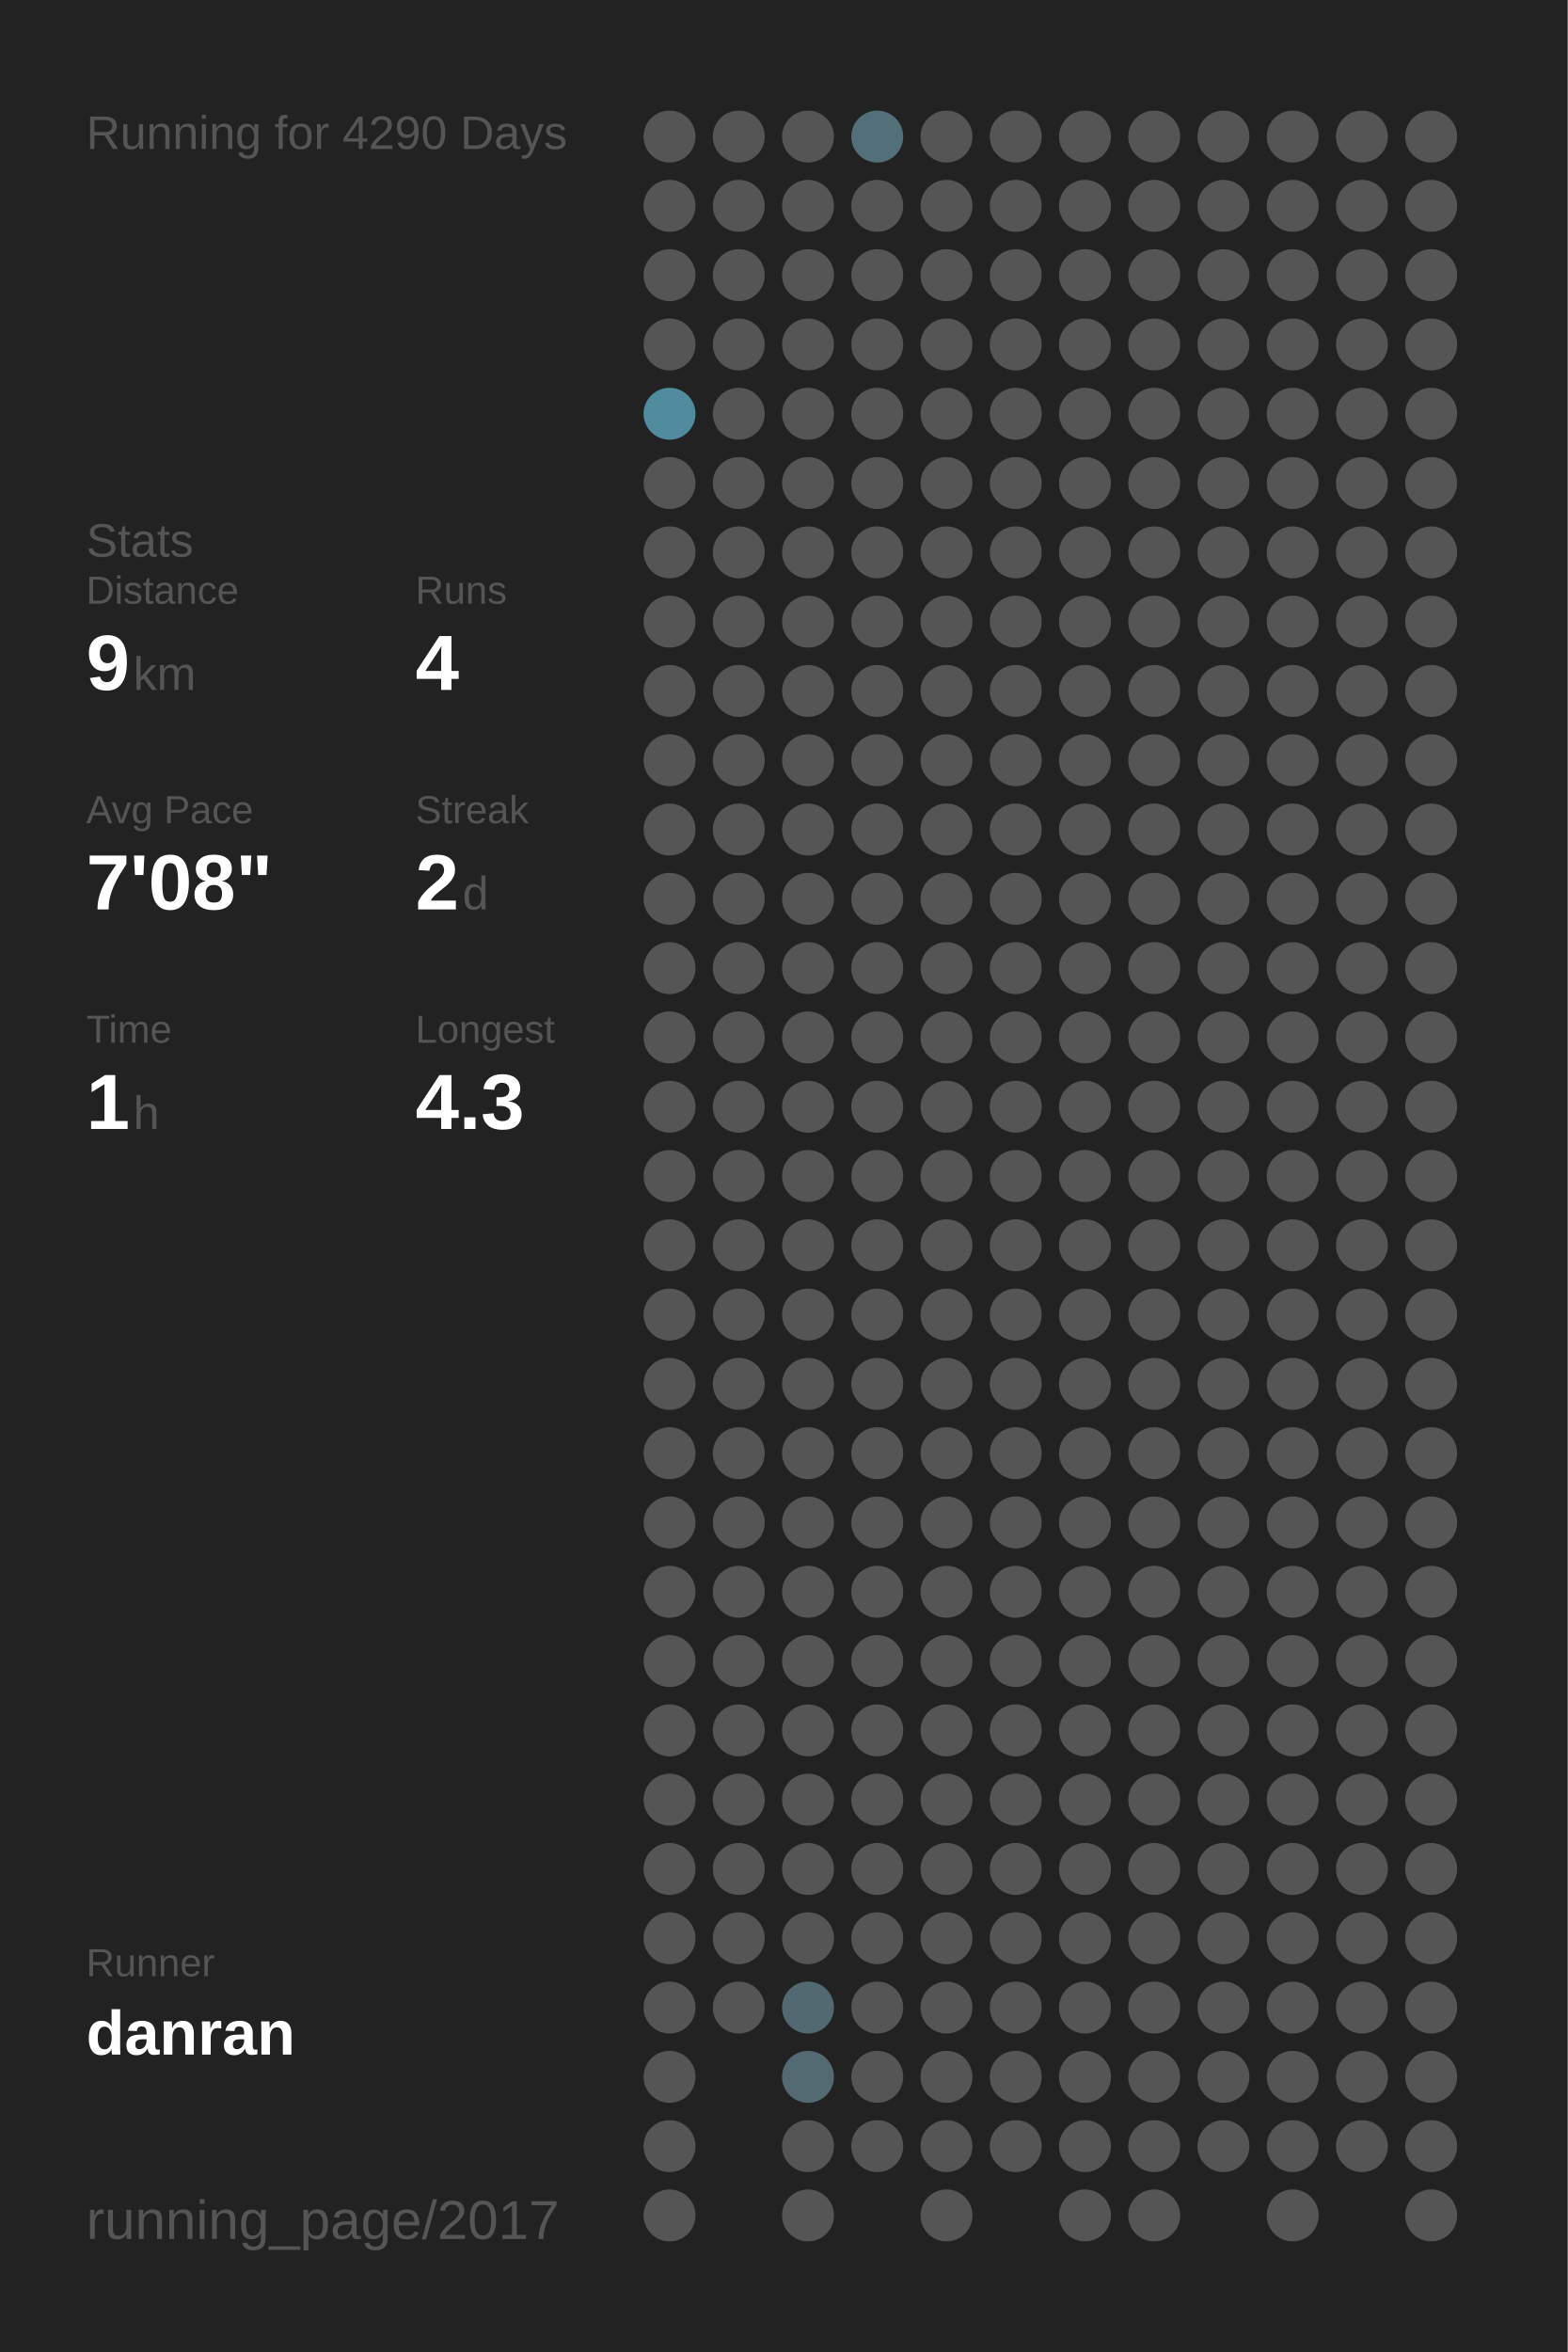
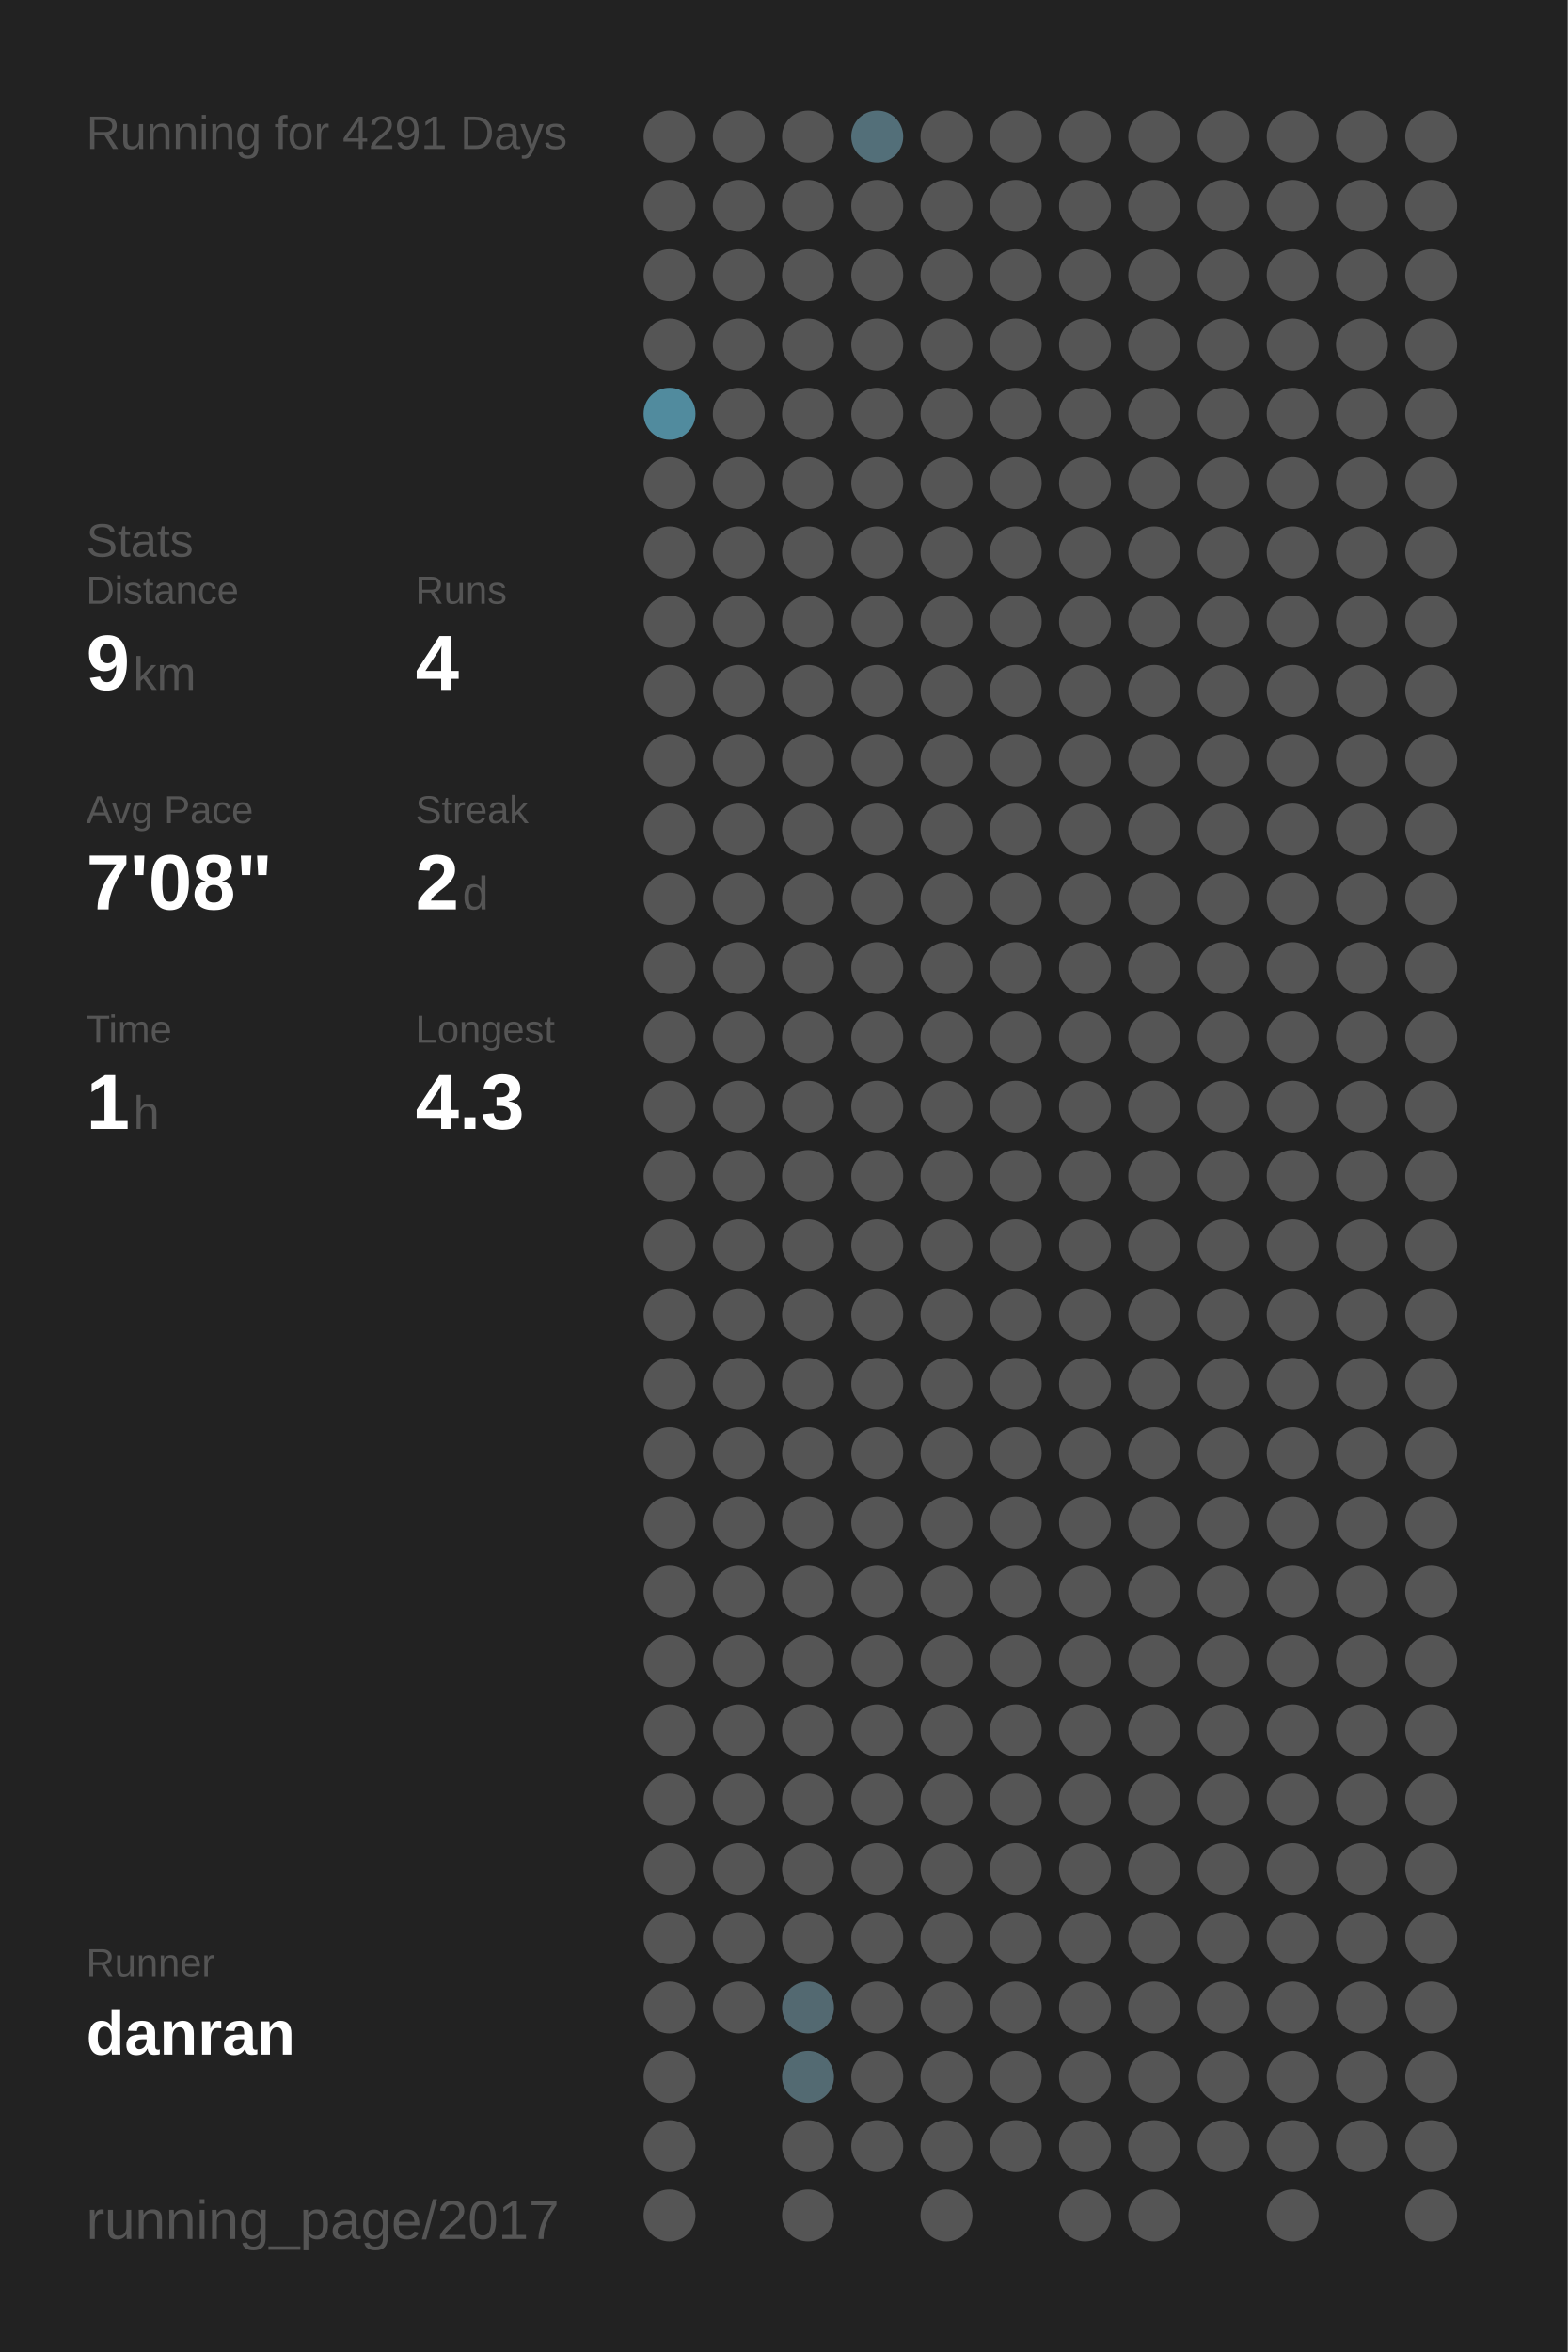
<svg xmlns="http://www.w3.org/2000/svg" baseProfile="full" height="300mm" version="1.1" viewBox="0,0,200,300" width="200mm">
  <defs />
  <rect fill="#222222" height="300" width="200" x="0" y="0" />
-   <text fill="#555555" style="font-size:6px; font-family:Arial;" x="11" y="19">Running for 4290 Days</text>
+   <text fill="#555555" style="font-size:6px; font-family:Arial;" x="11" y="19">Running for 4291 Days</text>
  <text fill="#555555" style="font-size:6px; font-family:Arial;" x="11" y="71">Stats</text>
  <text fill="#555555" style="font-size:5px; font-family:Arial;" x="11" y="77">Distance</text>
  <text fill="#FFFFFF" style="font-size:10px; font-family:Arial; font-weight:bold;" x="11" y="88">9</text>
  <text fill="#555555" style="font-size:6px; font-family:Arial;" x="17" y="88">km</text>
  <text fill="#555555" style="font-size:5px; font-family:Arial;" x="53" y="77">Runs</text>
  <text fill="#FFFFFF" style="font-size:10px; font-family:Arial; font-weight:bold;" x="53" y="88">4</text>
  <text fill="#555555" style="font-size:5px; font-family:Arial;" x="11" y="105">Avg Pace</text>
  <text fill="#FFFFFF" style="font-size:10px; font-family:Arial; font-weight:bold;" x="11" y="116">7'08"</text>
  <text fill="#555555" style="font-size:5px; font-family:Arial;" x="53" y="105">Streak</text>
  <text fill="#FFFFFF" style="font-size:10px; font-family:Arial; font-weight:bold;" x="53" y="116">2</text>
  <text fill="#555555" style="font-size:6px; font-family:Arial;" x="59" y="116">d</text>
  <text fill="#555555" style="font-size:5px; font-family:Arial;" x="11" y="133">Time</text>
  <text fill="#FFFFFF" style="font-size:10px; font-family:Arial; font-weight:bold;" x="11" y="144">1</text>
  <text fill="#555555" style="font-size:6px; font-family:Arial;" x="17" y="144">h</text>
  <text fill="#555555" style="font-size:5px; font-family:Arial;" x="53" y="133">Longest</text>
  <text fill="#FFFFFF" style="font-size:10px; font-family:Arial; font-weight:bold;" x="53" y="144">4.3</text>
  <text fill="#555555" style="font-size:5px; font-family:Arial;" x="11" y="252.065">Runner</text>
  <text fill="#FFFFFF" style="font-size:8px; font-family:Arial; font-weight:bold;" x="11" y="262.065">danran</text>
  <text fill="#555555" style="font-size:7px; font-family:Arial;" x="11" y="285.581">running_page/2017</text>
  <circle cx="85.417" cy="17.419" fill="#555555" r="3.312" />
  <circle cx="85.417" cy="26.258" fill="#555555" r="3.312" />
  <circle cx="85.417" cy="35.097" fill="#555555" r="3.312" />
  <circle cx="85.417" cy="43.935" fill="#555555" r="3.312" />
  <circle cx="85.417" cy="52.774" fill="#518b9e" r="3.312" />
  <circle cx="85.417" cy="61.613" fill="#555555" r="3.312" />
  <circle cx="85.417" cy="70.452" fill="#555555" r="3.312" />
  <circle cx="85.417" cy="79.29" fill="#555555" r="3.312" />
  <circle cx="85.417" cy="88.129" fill="#555555" r="3.312" />
  <circle cx="85.417" cy="96.968" fill="#555555" r="3.312" />
  <circle cx="85.417" cy="105.806" fill="#555555" r="3.312" />
  <circle cx="85.417" cy="114.645" fill="#555555" r="3.312" />
  <circle cx="85.417" cy="123.484" fill="#555555" r="3.312" />
  <circle cx="85.417" cy="132.323" fill="#555555" r="3.312" />
  <circle cx="85.417" cy="141.161" fill="#555555" r="3.312" />
  <circle cx="85.417" cy="150" fill="#555555" r="3.312" />
  <circle cx="85.417" cy="158.839" fill="#555555" r="3.312" />
  <circle cx="85.417" cy="167.677" fill="#555555" r="3.312" />
  <circle cx="85.417" cy="176.516" fill="#555555" r="3.312" />
  <circle cx="85.417" cy="185.355" fill="#555555" r="3.312" />
  <circle cx="85.417" cy="194.194" fill="#555555" r="3.312" />
  <circle cx="85.417" cy="203.032" fill="#555555" r="3.312" />
  <circle cx="85.417" cy="211.871" fill="#555555" r="3.312" />
  <circle cx="85.417" cy="220.71" fill="#555555" r="3.312" />
  <circle cx="85.417" cy="229.548" fill="#555555" r="3.312" />
  <circle cx="85.417" cy="238.387" fill="#555555" r="3.312" />
  <circle cx="85.417" cy="247.226" fill="#555555" r="3.312" />
  <circle cx="85.417" cy="256.065" fill="#555555" r="3.312" />
  <circle cx="85.417" cy="264.903" fill="#555555" r="3.312" />
  <circle cx="85.417" cy="273.742" fill="#555555" r="3.312" />
  <circle cx="85.417" cy="282.581" fill="#555555" r="3.312" />
  <circle cx="94.25" cy="17.419" fill="#555555" r="3.312" />
  <circle cx="94.25" cy="26.258" fill="#555555" r="3.312" />
  <circle cx="94.25" cy="35.097" fill="#555555" r="3.312" />
  <circle cx="94.25" cy="43.935" fill="#555555" r="3.312" />
  <circle cx="94.25" cy="52.774" fill="#555555" r="3.312" />
  <circle cx="94.25" cy="61.613" fill="#555555" r="3.312" />
  <circle cx="94.25" cy="70.452" fill="#555555" r="3.312" />
  <circle cx="94.25" cy="79.29" fill="#555555" r="3.312" />
  <circle cx="94.25" cy="88.129" fill="#555555" r="3.312" />
  <circle cx="94.25" cy="96.968" fill="#555555" r="3.312" />
  <circle cx="94.25" cy="105.806" fill="#555555" r="3.312" />
  <circle cx="94.25" cy="114.645" fill="#555555" r="3.312" />
  <circle cx="94.25" cy="123.484" fill="#555555" r="3.312" />
  <circle cx="94.25" cy="132.323" fill="#555555" r="3.312" />
  <circle cx="94.25" cy="141.161" fill="#555555" r="3.312" />
  <circle cx="94.25" cy="150" fill="#555555" r="3.312" />
  <circle cx="94.25" cy="158.839" fill="#555555" r="3.312" />
  <circle cx="94.25" cy="167.677" fill="#555555" r="3.312" />
  <circle cx="94.25" cy="176.516" fill="#555555" r="3.312" />
  <circle cx="94.25" cy="185.355" fill="#555555" r="3.312" />
  <circle cx="94.25" cy="194.194" fill="#555555" r="3.312" />
  <circle cx="94.25" cy="203.032" fill="#555555" r="3.312" />
  <circle cx="94.25" cy="211.871" fill="#555555" r="3.312" />
  <circle cx="94.25" cy="220.71" fill="#555555" r="3.312" />
  <circle cx="94.25" cy="229.548" fill="#555555" r="3.312" />
  <circle cx="94.25" cy="238.387" fill="#555555" r="3.312" />
  <circle cx="94.25" cy="247.226" fill="#555555" r="3.312" />
  <circle cx="94.25" cy="256.065" fill="#555555" r="3.312" />
  <circle cx="103.083" cy="17.419" fill="#555555" r="3.312" />
  <circle cx="103.083" cy="26.258" fill="#555555" r="3.312" />
  <circle cx="103.083" cy="35.097" fill="#555555" r="3.312" />
  <circle cx="103.083" cy="43.935" fill="#555555" r="3.312" />
  <circle cx="103.083" cy="52.774" fill="#555555" r="3.312" />
  <circle cx="103.083" cy="61.613" fill="#555555" r="3.312" />
  <circle cx="103.083" cy="70.452" fill="#555555" r="3.312" />
  <circle cx="103.083" cy="79.29" fill="#555555" r="3.312" />
  <circle cx="103.083" cy="88.129" fill="#555555" r="3.312" />
  <circle cx="103.083" cy="96.968" fill="#555555" r="3.312" />
  <circle cx="103.083" cy="105.806" fill="#555555" r="3.312" />
  <circle cx="103.083" cy="114.645" fill="#555555" r="3.312" />
  <circle cx="103.083" cy="123.484" fill="#555555" r="3.312" />
  <circle cx="103.083" cy="132.323" fill="#555555" r="3.312" />
  <circle cx="103.083" cy="141.161" fill="#555555" r="3.312" />
  <circle cx="103.083" cy="150" fill="#555555" r="3.312" />
  <circle cx="103.083" cy="158.839" fill="#555555" r="3.312" />
  <circle cx="103.083" cy="167.677" fill="#555555" r="3.312" />
  <circle cx="103.083" cy="176.516" fill="#555555" r="3.312" />
  <circle cx="103.083" cy="185.355" fill="#555555" r="3.312" />
  <circle cx="103.083" cy="194.194" fill="#555555" r="3.312" />
  <circle cx="103.083" cy="203.032" fill="#555555" r="3.312" />
  <circle cx="103.083" cy="211.871" fill="#555555" r="3.312" />
  <circle cx="103.083" cy="220.71" fill="#555555" r="3.312" />
  <circle cx="103.083" cy="229.548" fill="#555555" r="3.312" />
  <circle cx="103.083" cy="238.387" fill="#555555" r="3.312" />
  <circle cx="103.083" cy="247.226" fill="#555555" r="3.312" />
  <circle cx="103.083" cy="256.065" fill="#536971" r="3.312" />
  <circle cx="103.083" cy="264.903" fill="#536a72" r="3.312" />
  <circle cx="103.083" cy="273.742" fill="#555555" r="3.312" />
  <circle cx="103.083" cy="282.581" fill="#555555" r="3.312" />
  <circle cx="111.917" cy="17.419" fill="#536f79" r="3.312" />
  <circle cx="111.917" cy="26.258" fill="#555555" r="3.312" />
  <circle cx="111.917" cy="35.097" fill="#555555" r="3.312" />
  <circle cx="111.917" cy="43.935" fill="#555555" r="3.312" />
  <circle cx="111.917" cy="52.774" fill="#555555" r="3.312" />
  <circle cx="111.917" cy="61.613" fill="#555555" r="3.312" />
  <circle cx="111.917" cy="70.452" fill="#555555" r="3.312" />
  <circle cx="111.917" cy="79.29" fill="#555555" r="3.312" />
  <circle cx="111.917" cy="88.129" fill="#555555" r="3.312" />
  <circle cx="111.917" cy="96.968" fill="#555555" r="3.312" />
  <circle cx="111.917" cy="105.806" fill="#555555" r="3.312" />
  <circle cx="111.917" cy="114.645" fill="#555555" r="3.312" />
  <circle cx="111.917" cy="123.484" fill="#555555" r="3.312" />
  <circle cx="111.917" cy="132.323" fill="#555555" r="3.312" />
  <circle cx="111.917" cy="141.161" fill="#555555" r="3.312" />
  <circle cx="111.917" cy="150" fill="#555555" r="3.312" />
  <circle cx="111.917" cy="158.839" fill="#555555" r="3.312" />
  <circle cx="111.917" cy="167.677" fill="#555555" r="3.312" />
  <circle cx="111.917" cy="176.516" fill="#555555" r="3.312" />
  <circle cx="111.917" cy="185.355" fill="#555555" r="3.312" />
  <circle cx="111.917" cy="194.194" fill="#555555" r="3.312" />
  <circle cx="111.917" cy="203.032" fill="#555555" r="3.312" />
  <circle cx="111.917" cy="211.871" fill="#555555" r="3.312" />
  <circle cx="111.917" cy="220.71" fill="#555555" r="3.312" />
  <circle cx="111.917" cy="229.548" fill="#555555" r="3.312" />
  <circle cx="111.917" cy="238.387" fill="#555555" r="3.312" />
  <circle cx="111.917" cy="247.226" fill="#555555" r="3.312" />
  <circle cx="111.917" cy="256.065" fill="#555555" r="3.312" />
  <circle cx="111.917" cy="264.903" fill="#555555" r="3.312" />
  <circle cx="111.917" cy="273.742" fill="#555555" r="3.312" />
  <circle cx="120.75" cy="17.419" fill="#555555" r="3.312" />
  <circle cx="120.75" cy="26.258" fill="#555555" r="3.312" />
  <circle cx="120.75" cy="35.097" fill="#555555" r="3.312" />
  <circle cx="120.75" cy="43.935" fill="#555555" r="3.312" />
  <circle cx="120.75" cy="52.774" fill="#555555" r="3.312" />
  <circle cx="120.75" cy="61.613" fill="#555555" r="3.312" />
  <circle cx="120.75" cy="70.452" fill="#555555" r="3.312" />
  <circle cx="120.75" cy="79.29" fill="#555555" r="3.312" />
  <circle cx="120.75" cy="88.129" fill="#555555" r="3.312" />
  <circle cx="120.75" cy="96.968" fill="#555555" r="3.312" />
  <circle cx="120.75" cy="105.806" fill="#555555" r="3.312" />
  <circle cx="120.75" cy="114.645" fill="#555555" r="3.312" />
  <circle cx="120.75" cy="123.484" fill="#555555" r="3.312" />
  <circle cx="120.75" cy="132.323" fill="#555555" r="3.312" />
  <circle cx="120.75" cy="141.161" fill="#555555" r="3.312" />
  <circle cx="120.75" cy="150" fill="#555555" r="3.312" />
  <circle cx="120.75" cy="158.839" fill="#555555" r="3.312" />
  <circle cx="120.75" cy="167.677" fill="#555555" r="3.312" />
  <circle cx="120.75" cy="176.516" fill="#555555" r="3.312" />
  <circle cx="120.75" cy="185.355" fill="#555555" r="3.312" />
  <circle cx="120.75" cy="194.194" fill="#555555" r="3.312" />
  <circle cx="120.75" cy="203.032" fill="#555555" r="3.312" />
  <circle cx="120.75" cy="211.871" fill="#555555" r="3.312" />
  <circle cx="120.75" cy="220.71" fill="#555555" r="3.312" />
  <circle cx="120.75" cy="229.548" fill="#555555" r="3.312" />
  <circle cx="120.75" cy="238.387" fill="#555555" r="3.312" />
  <circle cx="120.75" cy="247.226" fill="#555555" r="3.312" />
  <circle cx="120.75" cy="256.065" fill="#555555" r="3.312" />
  <circle cx="120.75" cy="264.903" fill="#555555" r="3.312" />
  <circle cx="120.75" cy="273.742" fill="#555555" r="3.312" />
  <circle cx="120.75" cy="282.581" fill="#555555" r="3.312" />
  <circle cx="129.583" cy="17.419" fill="#555555" r="3.312" />
  <circle cx="129.583" cy="26.258" fill="#555555" r="3.312" />
  <circle cx="129.583" cy="35.097" fill="#555555" r="3.312" />
  <circle cx="129.583" cy="43.935" fill="#555555" r="3.312" />
  <circle cx="129.583" cy="52.774" fill="#555555" r="3.312" />
  <circle cx="129.583" cy="61.613" fill="#555555" r="3.312" />
  <circle cx="129.583" cy="70.452" fill="#555555" r="3.312" />
  <circle cx="129.583" cy="79.29" fill="#555555" r="3.312" />
  <circle cx="129.583" cy="88.129" fill="#555555" r="3.312" />
  <circle cx="129.583" cy="96.968" fill="#555555" r="3.312" />
  <circle cx="129.583" cy="105.806" fill="#555555" r="3.312" />
  <circle cx="129.583" cy="114.645" fill="#555555" r="3.312" />
  <circle cx="129.583" cy="123.484" fill="#555555" r="3.312" />
  <circle cx="129.583" cy="132.323" fill="#555555" r="3.312" />
  <circle cx="129.583" cy="141.161" fill="#555555" r="3.312" />
  <circle cx="129.583" cy="150" fill="#555555" r="3.312" />
  <circle cx="129.583" cy="158.839" fill="#555555" r="3.312" />
  <circle cx="129.583" cy="167.677" fill="#555555" r="3.312" />
  <circle cx="129.583" cy="176.516" fill="#555555" r="3.312" />
  <circle cx="129.583" cy="185.355" fill="#555555" r="3.312" />
  <circle cx="129.583" cy="194.194" fill="#555555" r="3.312" />
  <circle cx="129.583" cy="203.032" fill="#555555" r="3.312" />
  <circle cx="129.583" cy="211.871" fill="#555555" r="3.312" />
  <circle cx="129.583" cy="220.71" fill="#555555" r="3.312" />
  <circle cx="129.583" cy="229.548" fill="#555555" r="3.312" />
  <circle cx="129.583" cy="238.387" fill="#555555" r="3.312" />
  <circle cx="129.583" cy="247.226" fill="#555555" r="3.312" />
  <circle cx="129.583" cy="256.065" fill="#555555" r="3.312" />
  <circle cx="129.583" cy="264.903" fill="#555555" r="3.312" />
  <circle cx="129.583" cy="273.742" fill="#555555" r="3.312" />
  <circle cx="138.417" cy="17.419" fill="#555555" r="3.312" />
  <circle cx="138.417" cy="26.258" fill="#555555" r="3.312" />
  <circle cx="138.417" cy="35.097" fill="#555555" r="3.312" />
  <circle cx="138.417" cy="43.935" fill="#555555" r="3.312" />
  <circle cx="138.417" cy="52.774" fill="#555555" r="3.312" />
  <circle cx="138.417" cy="61.613" fill="#555555" r="3.312" />
  <circle cx="138.417" cy="70.452" fill="#555555" r="3.312" />
  <circle cx="138.417" cy="79.29" fill="#555555" r="3.312" />
  <circle cx="138.417" cy="88.129" fill="#555555" r="3.312" />
  <circle cx="138.417" cy="96.968" fill="#555555" r="3.312" />
  <circle cx="138.417" cy="105.806" fill="#555555" r="3.312" />
  <circle cx="138.417" cy="114.645" fill="#555555" r="3.312" />
  <circle cx="138.417" cy="123.484" fill="#555555" r="3.312" />
  <circle cx="138.417" cy="132.323" fill="#555555" r="3.312" />
  <circle cx="138.417" cy="141.161" fill="#555555" r="3.312" />
  <circle cx="138.417" cy="150" fill="#555555" r="3.312" />
  <circle cx="138.417" cy="158.839" fill="#555555" r="3.312" />
  <circle cx="138.417" cy="167.677" fill="#555555" r="3.312" />
  <circle cx="138.417" cy="176.516" fill="#555555" r="3.312" />
  <circle cx="138.417" cy="185.355" fill="#555555" r="3.312" />
  <circle cx="138.417" cy="194.194" fill="#555555" r="3.312" />
  <circle cx="138.417" cy="203.032" fill="#555555" r="3.312" />
  <circle cx="138.417" cy="211.871" fill="#555555" r="3.312" />
  <circle cx="138.417" cy="220.71" fill="#555555" r="3.312" />
  <circle cx="138.417" cy="229.548" fill="#555555" r="3.312" />
  <circle cx="138.417" cy="238.387" fill="#555555" r="3.312" />
  <circle cx="138.417" cy="247.226" fill="#555555" r="3.312" />
  <circle cx="138.417" cy="256.065" fill="#555555" r="3.312" />
  <circle cx="138.417" cy="264.903" fill="#555555" r="3.312" />
  <circle cx="138.417" cy="273.742" fill="#555555" r="3.312" />
  <circle cx="138.417" cy="282.581" fill="#555555" r="3.312" />
  <circle cx="147.25" cy="17.419" fill="#555555" r="3.312" />
  <circle cx="147.25" cy="26.258" fill="#555555" r="3.312" />
  <circle cx="147.25" cy="35.097" fill="#555555" r="3.312" />
  <circle cx="147.25" cy="43.935" fill="#555555" r="3.312" />
  <circle cx="147.25" cy="52.774" fill="#555555" r="3.312" />
  <circle cx="147.25" cy="61.613" fill="#555555" r="3.312" />
  <circle cx="147.25" cy="70.452" fill="#555555" r="3.312" />
  <circle cx="147.25" cy="79.29" fill="#555555" r="3.312" />
  <circle cx="147.25" cy="88.129" fill="#555555" r="3.312" />
  <circle cx="147.25" cy="96.968" fill="#555555" r="3.312" />
  <circle cx="147.25" cy="105.806" fill="#555555" r="3.312" />
  <circle cx="147.25" cy="114.645" fill="#555555" r="3.312" />
  <circle cx="147.25" cy="123.484" fill="#555555" r="3.312" />
  <circle cx="147.25" cy="132.323" fill="#555555" r="3.312" />
  <circle cx="147.25" cy="141.161" fill="#555555" r="3.312" />
  <circle cx="147.25" cy="150" fill="#555555" r="3.312" />
  <circle cx="147.25" cy="158.839" fill="#555555" r="3.312" />
  <circle cx="147.25" cy="167.677" fill="#555555" r="3.312" />
  <circle cx="147.25" cy="176.516" fill="#555555" r="3.312" />
  <circle cx="147.25" cy="185.355" fill="#555555" r="3.312" />
  <circle cx="147.25" cy="194.194" fill="#555555" r="3.312" />
  <circle cx="147.25" cy="203.032" fill="#555555" r="3.312" />
  <circle cx="147.25" cy="211.871" fill="#555555" r="3.312" />
  <circle cx="147.25" cy="220.71" fill="#555555" r="3.312" />
  <circle cx="147.25" cy="229.548" fill="#555555" r="3.312" />
  <circle cx="147.25" cy="238.387" fill="#555555" r="3.312" />
  <circle cx="147.25" cy="247.226" fill="#555555" r="3.312" />
  <circle cx="147.25" cy="256.065" fill="#555555" r="3.312" />
  <circle cx="147.25" cy="264.903" fill="#555555" r="3.312" />
  <circle cx="147.25" cy="273.742" fill="#555555" r="3.312" />
  <circle cx="147.25" cy="282.581" fill="#555555" r="3.312" />
  <circle cx="156.083" cy="17.419" fill="#555555" r="3.312" />
  <circle cx="156.083" cy="26.258" fill="#555555" r="3.312" />
  <circle cx="156.083" cy="35.097" fill="#555555" r="3.312" />
  <circle cx="156.083" cy="43.935" fill="#555555" r="3.312" />
  <circle cx="156.083" cy="52.774" fill="#555555" r="3.312" />
  <circle cx="156.083" cy="61.613" fill="#555555" r="3.312" />
  <circle cx="156.083" cy="70.452" fill="#555555" r="3.312" />
  <circle cx="156.083" cy="79.29" fill="#555555" r="3.312" />
  <circle cx="156.083" cy="88.129" fill="#555555" r="3.312" />
  <circle cx="156.083" cy="96.968" fill="#555555" r="3.312" />
  <circle cx="156.083" cy="105.806" fill="#555555" r="3.312" />
  <circle cx="156.083" cy="114.645" fill="#555555" r="3.312" />
  <circle cx="156.083" cy="123.484" fill="#555555" r="3.312" />
  <circle cx="156.083" cy="132.323" fill="#555555" r="3.312" />
  <circle cx="156.083" cy="141.161" fill="#555555" r="3.312" />
  <circle cx="156.083" cy="150" fill="#555555" r="3.312" />
  <circle cx="156.083" cy="158.839" fill="#555555" r="3.312" />
  <circle cx="156.083" cy="167.677" fill="#555555" r="3.312" />
  <circle cx="156.083" cy="176.516" fill="#555555" r="3.312" />
  <circle cx="156.083" cy="185.355" fill="#555555" r="3.312" />
  <circle cx="156.083" cy="194.194" fill="#555555" r="3.312" />
  <circle cx="156.083" cy="203.032" fill="#555555" r="3.312" />
  <circle cx="156.083" cy="211.871" fill="#555555" r="3.312" />
  <circle cx="156.083" cy="220.71" fill="#555555" r="3.312" />
  <circle cx="156.083" cy="229.548" fill="#555555" r="3.312" />
  <circle cx="156.083" cy="238.387" fill="#555555" r="3.312" />
  <circle cx="156.083" cy="247.226" fill="#555555" r="3.312" />
  <circle cx="156.083" cy="256.065" fill="#555555" r="3.312" />
  <circle cx="156.083" cy="264.903" fill="#555555" r="3.312" />
  <circle cx="156.083" cy="273.742" fill="#555555" r="3.312" />
  <circle cx="164.917" cy="17.419" fill="#555555" r="3.312" />
  <circle cx="164.917" cy="26.258" fill="#555555" r="3.312" />
  <circle cx="164.917" cy="35.097" fill="#555555" r="3.312" />
  <circle cx="164.917" cy="43.935" fill="#555555" r="3.312" />
  <circle cx="164.917" cy="52.774" fill="#555555" r="3.312" />
  <circle cx="164.917" cy="61.613" fill="#555555" r="3.312" />
  <circle cx="164.917" cy="70.452" fill="#555555" r="3.312" />
  <circle cx="164.917" cy="79.29" fill="#555555" r="3.312" />
  <circle cx="164.917" cy="88.129" fill="#555555" r="3.312" />
  <circle cx="164.917" cy="96.968" fill="#555555" r="3.312" />
  <circle cx="164.917" cy="105.806" fill="#555555" r="3.312" />
  <circle cx="164.917" cy="114.645" fill="#555555" r="3.312" />
  <circle cx="164.917" cy="123.484" fill="#555555" r="3.312" />
  <circle cx="164.917" cy="132.323" fill="#555555" r="3.312" />
  <circle cx="164.917" cy="141.161" fill="#555555" r="3.312" />
  <circle cx="164.917" cy="150" fill="#555555" r="3.312" />
  <circle cx="164.917" cy="158.839" fill="#555555" r="3.312" />
  <circle cx="164.917" cy="167.677" fill="#555555" r="3.312" />
  <circle cx="164.917" cy="176.516" fill="#555555" r="3.312" />
  <circle cx="164.917" cy="185.355" fill="#555555" r="3.312" />
  <circle cx="164.917" cy="194.194" fill="#555555" r="3.312" />
  <circle cx="164.917" cy="203.032" fill="#555555" r="3.312" />
  <circle cx="164.917" cy="211.871" fill="#555555" r="3.312" />
  <circle cx="164.917" cy="220.71" fill="#555555" r="3.312" />
  <circle cx="164.917" cy="229.548" fill="#555555" r="3.312" />
  <circle cx="164.917" cy="238.387" fill="#555555" r="3.312" />
  <circle cx="164.917" cy="247.226" fill="#555555" r="3.312" />
  <circle cx="164.917" cy="256.065" fill="#555555" r="3.312" />
  <circle cx="164.917" cy="264.903" fill="#555555" r="3.312" />
  <circle cx="164.917" cy="273.742" fill="#555555" r="3.312" />
  <circle cx="164.917" cy="282.581" fill="#555555" r="3.312" />
  <circle cx="173.75" cy="17.419" fill="#555555" r="3.312" />
  <circle cx="173.75" cy="26.258" fill="#555555" r="3.312" />
  <circle cx="173.75" cy="35.097" fill="#555555" r="3.312" />
  <circle cx="173.75" cy="43.935" fill="#555555" r="3.312" />
  <circle cx="173.75" cy="52.774" fill="#555555" r="3.312" />
  <circle cx="173.75" cy="61.613" fill="#555555" r="3.312" />
  <circle cx="173.75" cy="70.452" fill="#555555" r="3.312" />
  <circle cx="173.75" cy="79.29" fill="#555555" r="3.312" />
  <circle cx="173.75" cy="88.129" fill="#555555" r="3.312" />
  <circle cx="173.75" cy="96.968" fill="#555555" r="3.312" />
  <circle cx="173.75" cy="105.806" fill="#555555" r="3.312" />
  <circle cx="173.75" cy="114.645" fill="#555555" r="3.312" />
  <circle cx="173.75" cy="123.484" fill="#555555" r="3.312" />
  <circle cx="173.75" cy="132.323" fill="#555555" r="3.312" />
  <circle cx="173.75" cy="141.161" fill="#555555" r="3.312" />
  <circle cx="173.75" cy="150" fill="#555555" r="3.312" />
  <circle cx="173.75" cy="158.839" fill="#555555" r="3.312" />
  <circle cx="173.75" cy="167.677" fill="#555555" r="3.312" />
  <circle cx="173.75" cy="176.516" fill="#555555" r="3.312" />
  <circle cx="173.75" cy="185.355" fill="#555555" r="3.312" />
  <circle cx="173.75" cy="194.194" fill="#555555" r="3.312" />
  <circle cx="173.75" cy="203.032" fill="#555555" r="3.312" />
  <circle cx="173.75" cy="211.871" fill="#555555" r="3.312" />
  <circle cx="173.75" cy="220.71" fill="#555555" r="3.312" />
  <circle cx="173.75" cy="229.548" fill="#555555" r="3.312" />
  <circle cx="173.75" cy="238.387" fill="#555555" r="3.312" />
  <circle cx="173.75" cy="247.226" fill="#555555" r="3.312" />
  <circle cx="173.75" cy="256.065" fill="#555555" r="3.312" />
  <circle cx="173.75" cy="264.903" fill="#555555" r="3.312" />
  <circle cx="173.75" cy="273.742" fill="#555555" r="3.312" />
  <circle cx="182.583" cy="17.419" fill="#555555" r="3.312" />
  <circle cx="182.583" cy="26.258" fill="#555555" r="3.312" />
  <circle cx="182.583" cy="35.097" fill="#555555" r="3.312" />
  <circle cx="182.583" cy="43.935" fill="#555555" r="3.312" />
  <circle cx="182.583" cy="52.774" fill="#555555" r="3.312" />
  <circle cx="182.583" cy="61.613" fill="#555555" r="3.312" />
  <circle cx="182.583" cy="70.452" fill="#555555" r="3.312" />
  <circle cx="182.583" cy="79.29" fill="#555555" r="3.312" />
  <circle cx="182.583" cy="88.129" fill="#555555" r="3.312" />
  <circle cx="182.583" cy="96.968" fill="#555555" r="3.312" />
  <circle cx="182.583" cy="105.806" fill="#555555" r="3.312" />
  <circle cx="182.583" cy="114.645" fill="#555555" r="3.312" />
  <circle cx="182.583" cy="123.484" fill="#555555" r="3.312" />
  <circle cx="182.583" cy="132.323" fill="#555555" r="3.312" />
  <circle cx="182.583" cy="141.161" fill="#555555" r="3.312" />
  <circle cx="182.583" cy="150" fill="#555555" r="3.312" />
  <circle cx="182.583" cy="158.839" fill="#555555" r="3.312" />
  <circle cx="182.583" cy="167.677" fill="#555555" r="3.312" />
  <circle cx="182.583" cy="176.516" fill="#555555" r="3.312" />
  <circle cx="182.583" cy="185.355" fill="#555555" r="3.312" />
  <circle cx="182.583" cy="194.194" fill="#555555" r="3.312" />
  <circle cx="182.583" cy="203.032" fill="#555555" r="3.312" />
  <circle cx="182.583" cy="211.871" fill="#555555" r="3.312" />
  <circle cx="182.583" cy="220.71" fill="#555555" r="3.312" />
  <circle cx="182.583" cy="229.548" fill="#555555" r="3.312" />
  <circle cx="182.583" cy="238.387" fill="#555555" r="3.312" />
  <circle cx="182.583" cy="247.226" fill="#555555" r="3.312" />
  <circle cx="182.583" cy="256.065" fill="#555555" r="3.312" />
  <circle cx="182.583" cy="264.903" fill="#555555" r="3.312" />
  <circle cx="182.583" cy="273.742" fill="#555555" r="3.312" />
  <circle cx="182.583" cy="282.581" fill="#555555" r="3.312" />
</svg>
